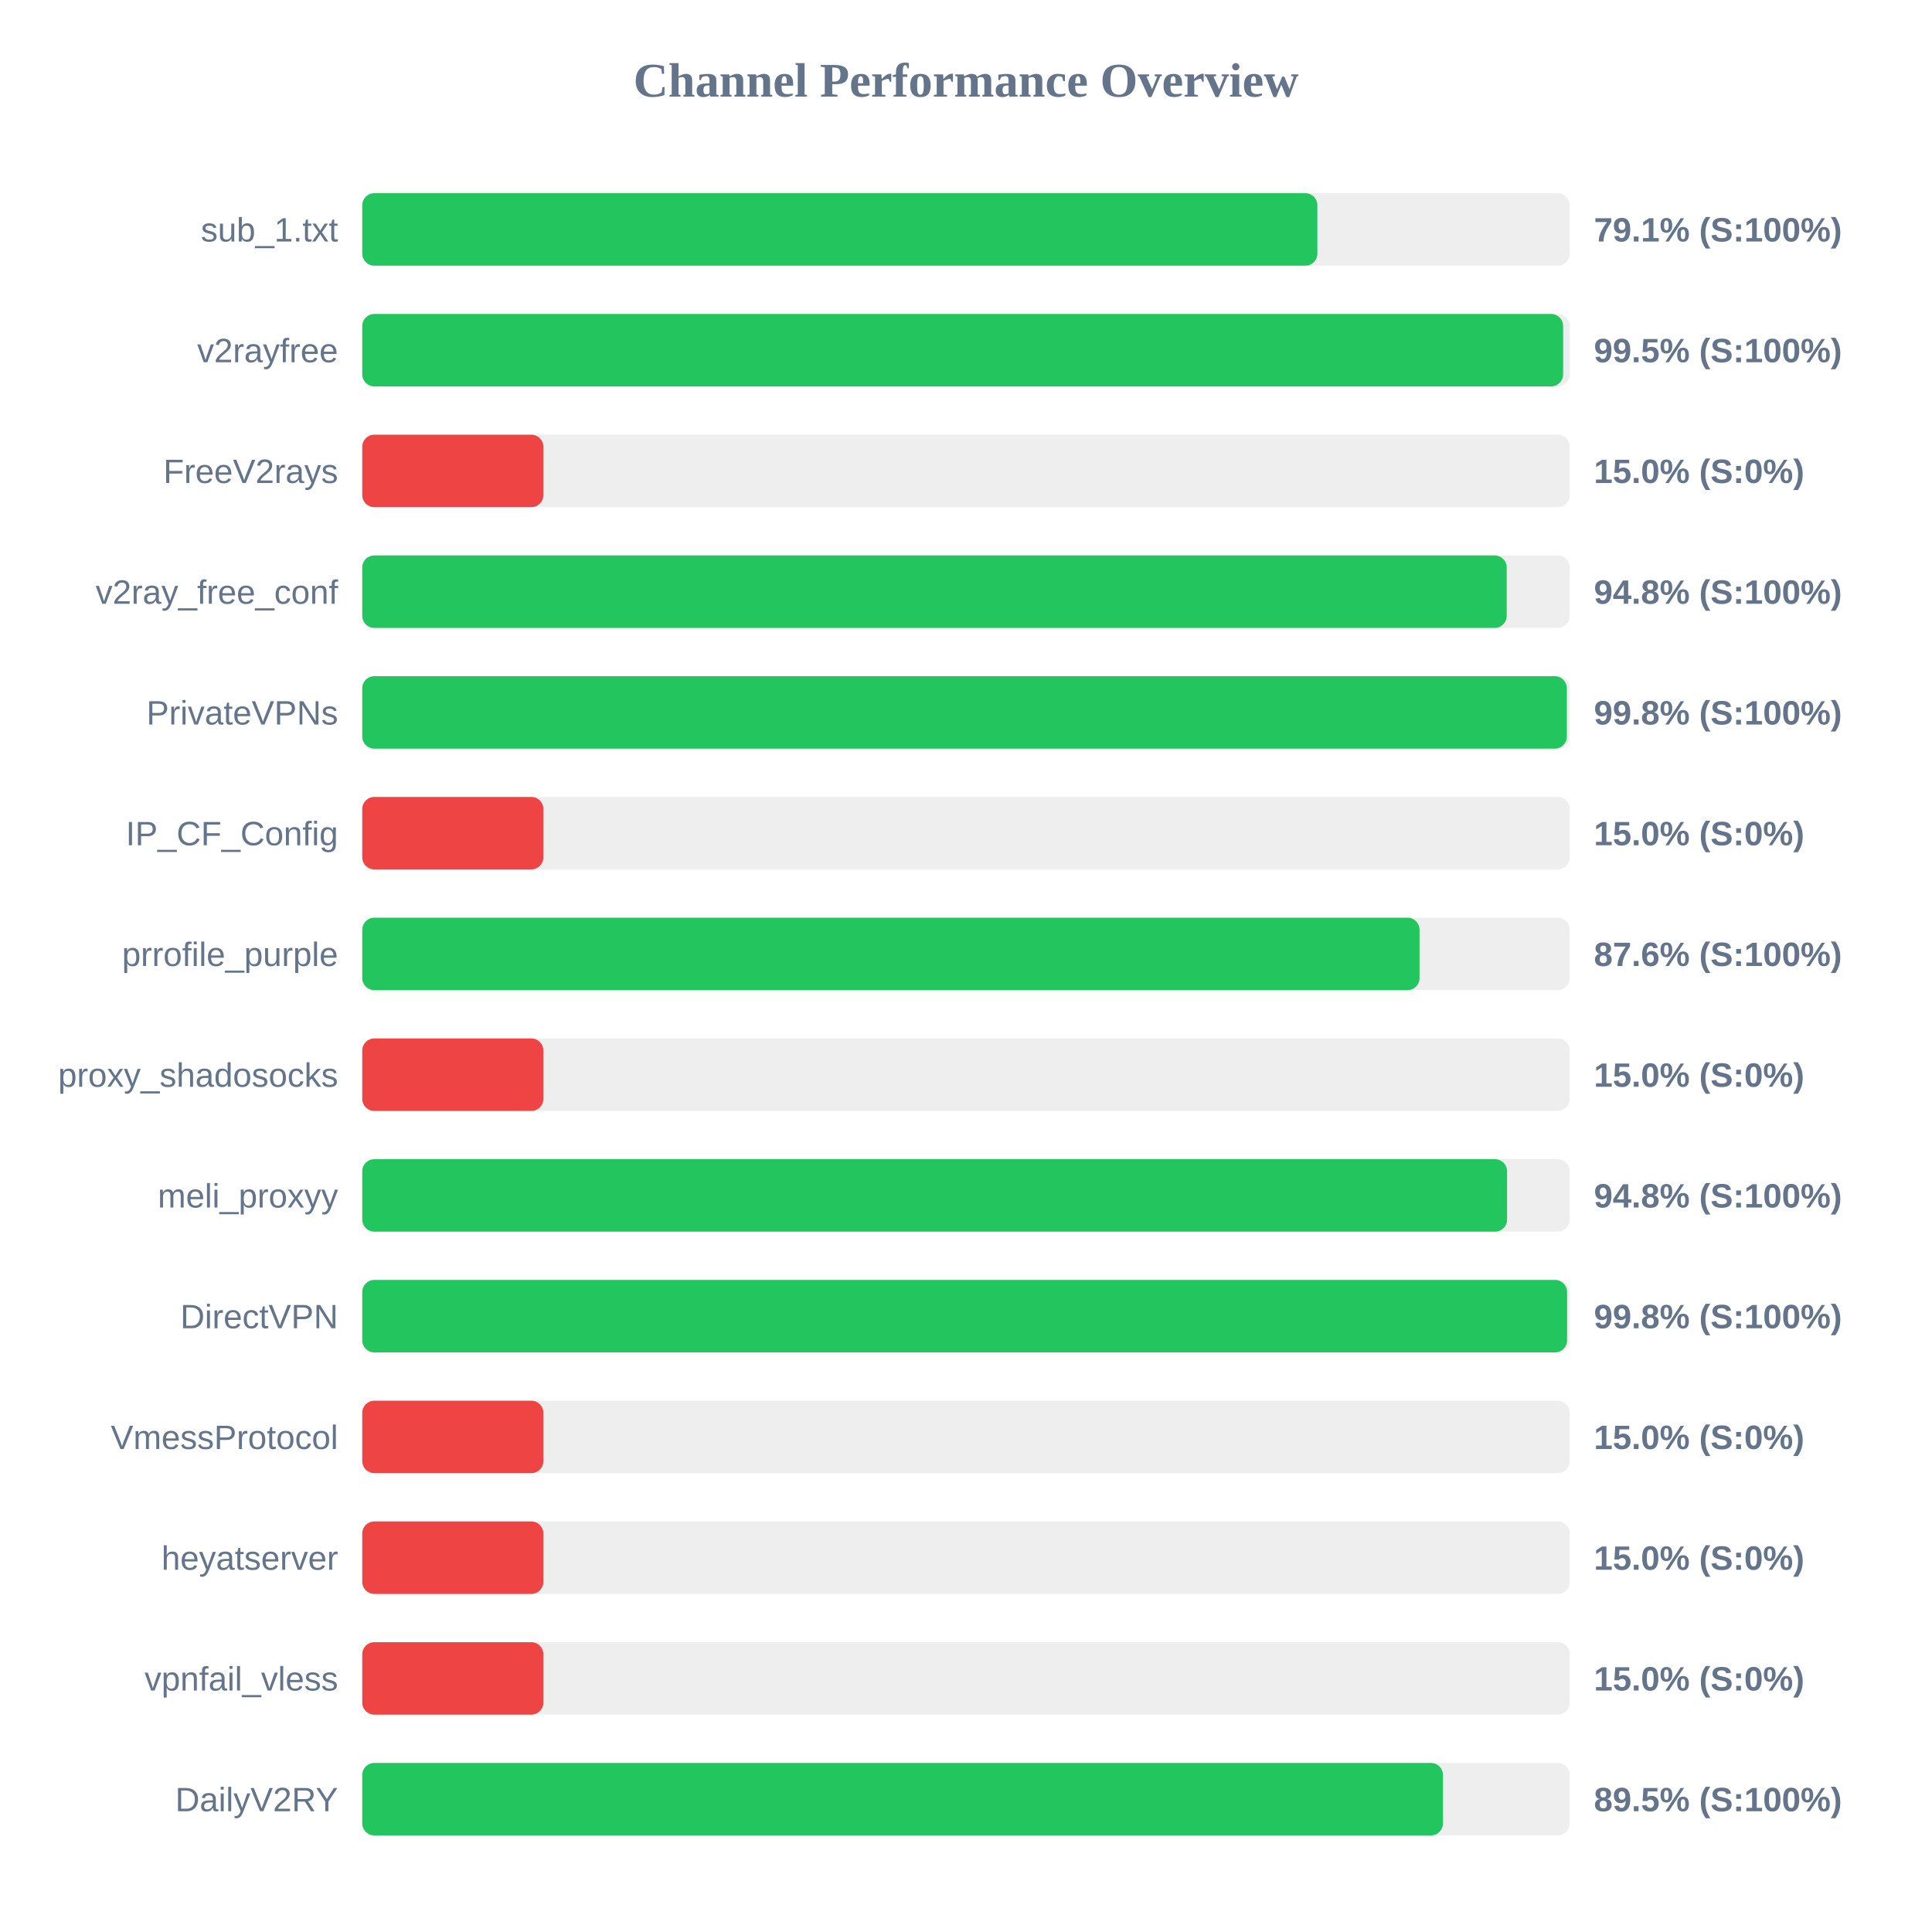
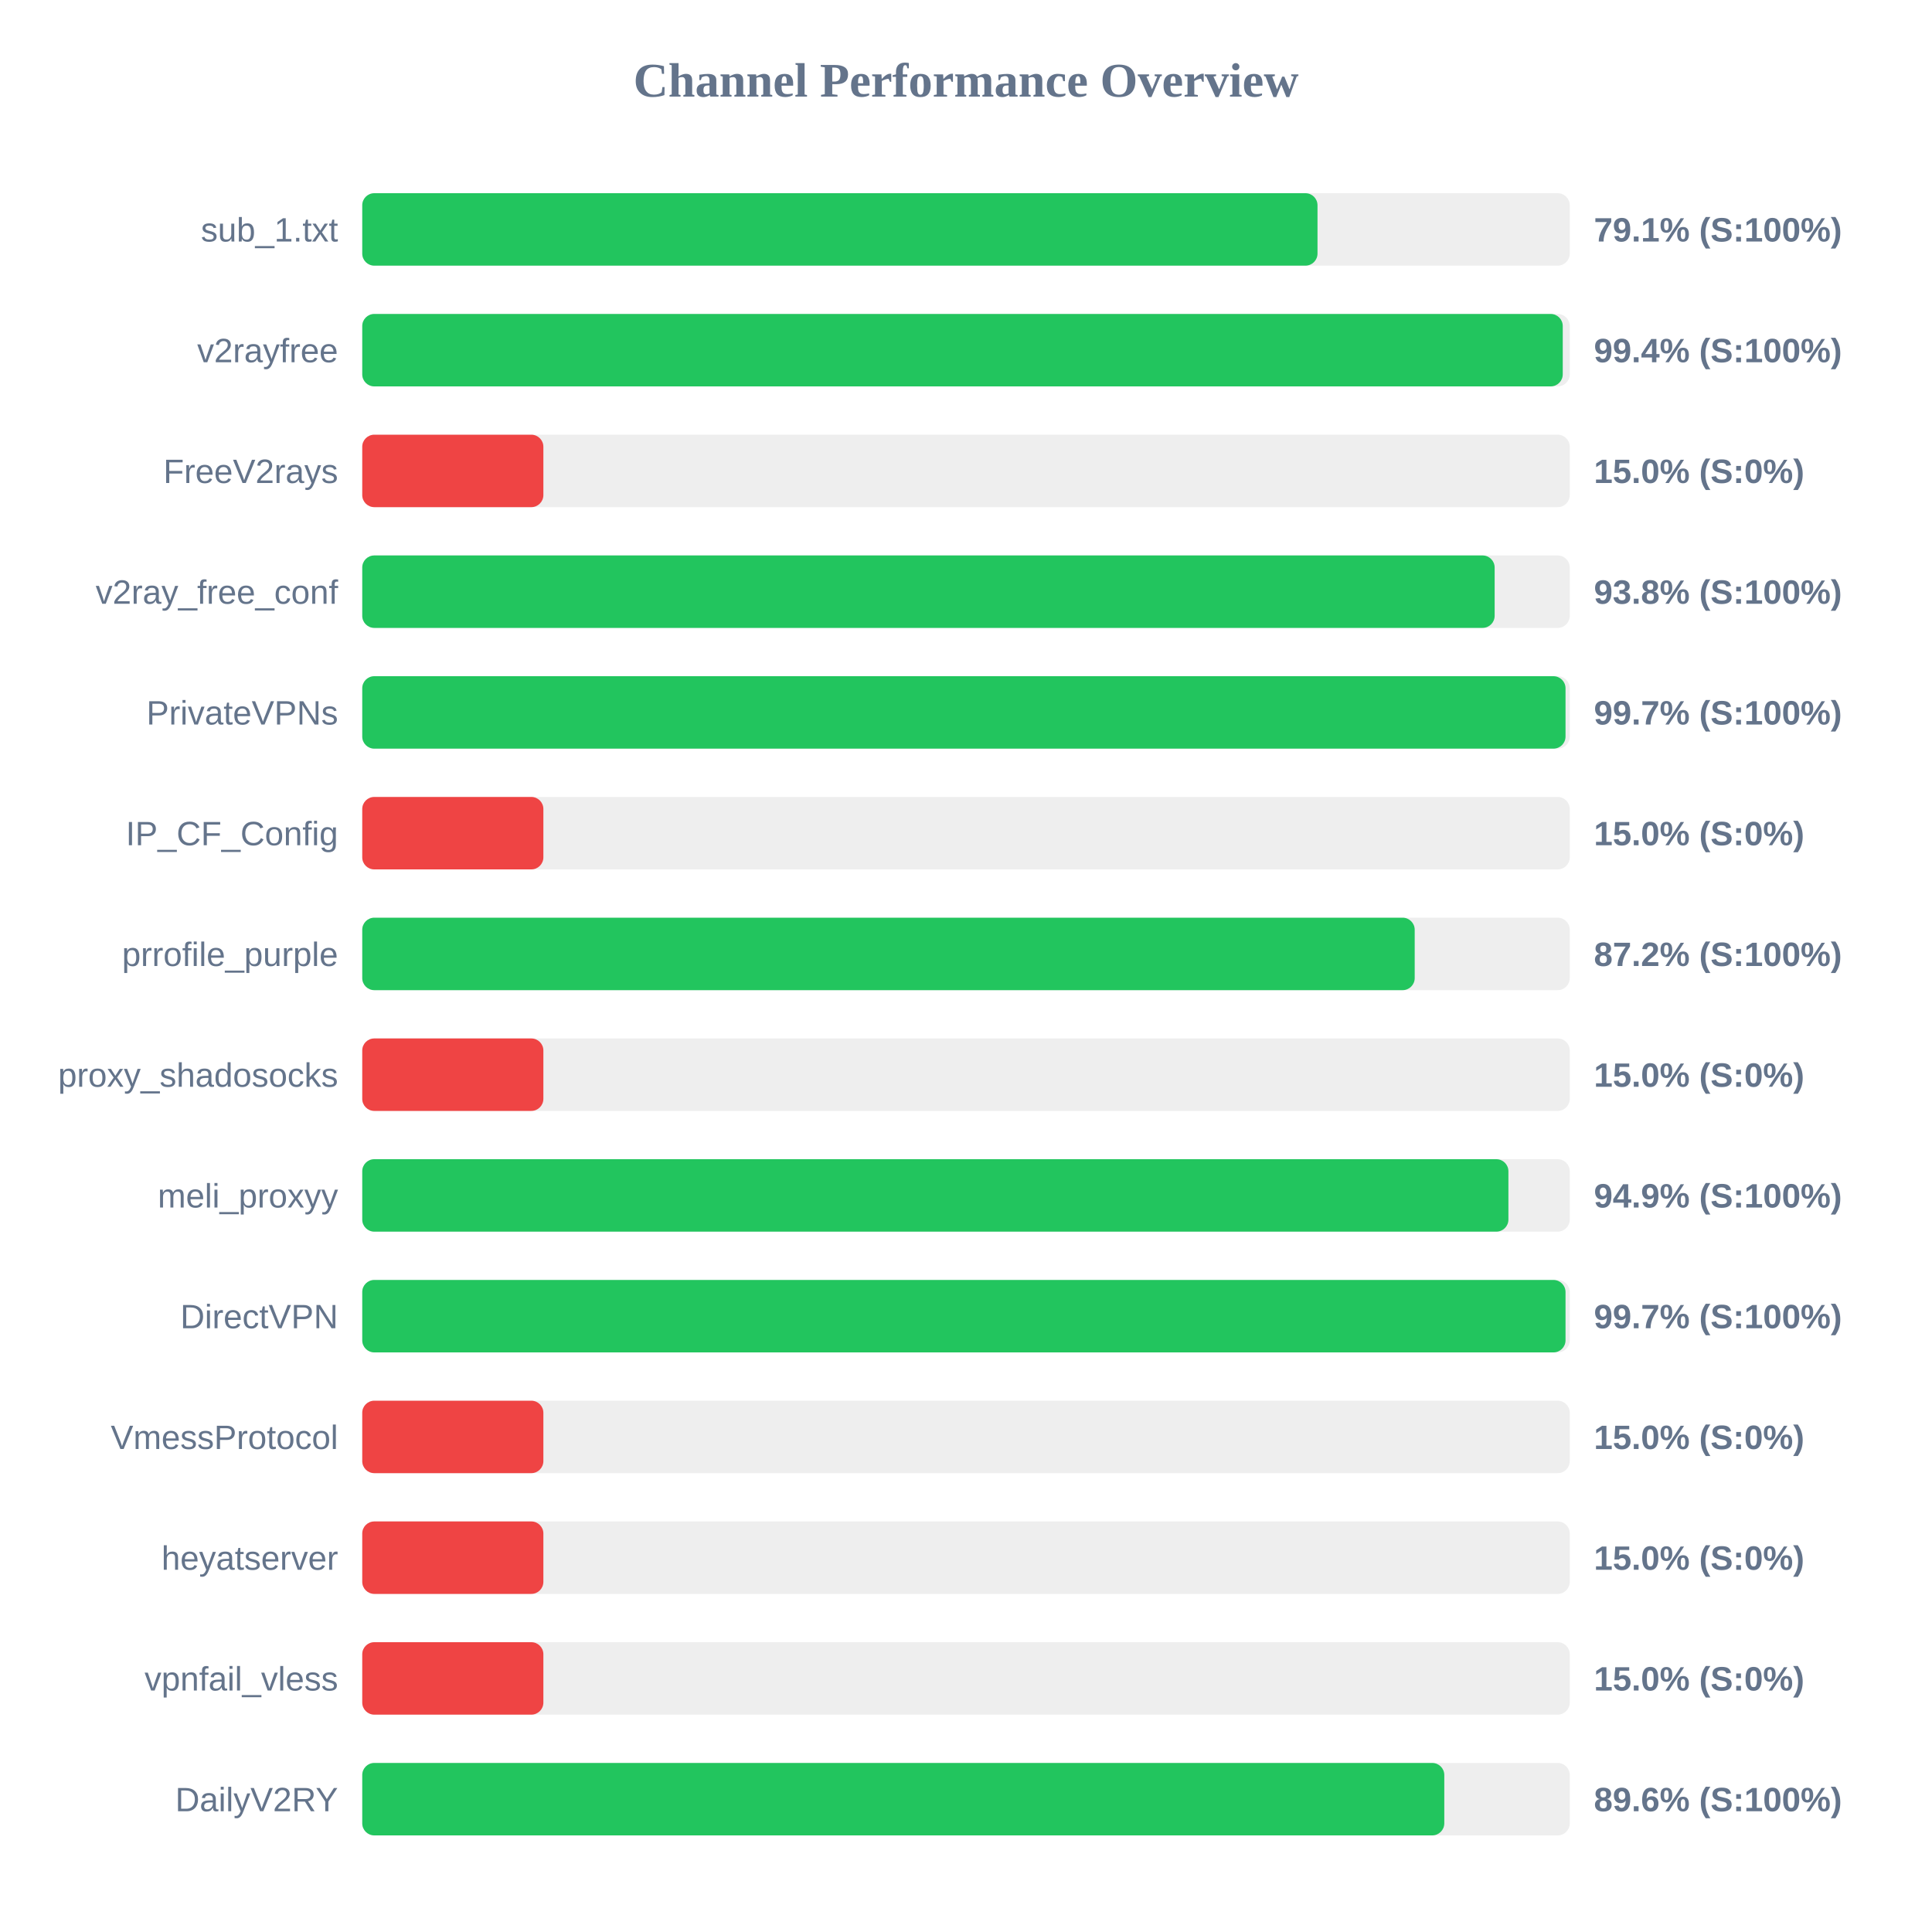
<svg xmlns="http://www.w3.org/2000/svg" width="800" height="800" version="1.1">
  <style>
        .row { font: 14px Arial; fill: #64748b; }
        .score { font: bold 14px Arial; fill: #64748b; }
    </style>
  <text x="400" y="40" text-anchor="middle" font-size="20px" font-weight="bold" fill="#64748b">Channel Performance Overview</text>
  <rect x="150" y="80" width="500" height="30" fill="#eee" rx="5" />
-   <rect x="150" y="80" width="395.5" height="30" fill="#22c55e" rx="5" />
+   <rect x="150" y="80" width="395.55" height="30" fill="#22c55e" rx="5" />
  <text x="140" y="100" text-anchor="end" class="row">sub_1.txt</text>
  <text x="660" y="100" text-anchor="start" class="score">79.1% (S:100%)</text>
  <rect x="150" y="130" width="500" height="30" fill="#eee" rx="5" />
-   <rect x="150" y="130" width="497.25" height="30" fill="#22c55e" rx="5" />
+   <rect x="150" y="130" width="497.1" height="30" fill="#22c55e" rx="5" />
  <text x="140" y="150" text-anchor="end" class="row">v2rayfree</text>
-   <text x="660" y="150" text-anchor="start" class="score">99.5% (S:100%)</text>
+   <text x="660" y="150" text-anchor="start" class="score">99.4% (S:100%)</text>
  <rect x="150" y="180" width="500" height="30" fill="#eee" rx="5" />
  <rect x="150" y="180" width="75.0" height="30" fill="#ef4444" rx="5" />
  <text x="140" y="200" text-anchor="end" class="row">FreeV2rays</text>
  <text x="660" y="200" text-anchor="start" class="score">15.0% (S:0%)</text>
  <rect x="150" y="230" width="500" height="30" fill="#eee" rx="5" />
-   <rect x="150" y="230" width="473.9" height="30" fill="#22c55e" rx="5" />
+   <rect x="150" y="230" width="468.9" height="30" fill="#22c55e" rx="5" />
  <text x="140" y="250" text-anchor="end" class="row">v2ray_free_conf</text>
-   <text x="660" y="250" text-anchor="start" class="score">94.8% (S:100%)</text>
+   <text x="660" y="250" text-anchor="start" class="score">93.8% (S:100%)</text>
  <rect x="150" y="280" width="500" height="30" fill="#eee" rx="5" />
-   <rect x="150" y="280" width="498.8" height="30" fill="#22c55e" rx="5" />
+   <rect x="150" y="280" width="498.25" height="30" fill="#22c55e" rx="5" />
  <text x="140" y="300" text-anchor="end" class="row">PrivateVPNs</text>
-   <text x="660" y="300" text-anchor="start" class="score">99.8% (S:100%)</text>
+   <text x="660" y="300" text-anchor="start" class="score">99.7% (S:100%)</text>
  <rect x="150" y="330" width="500" height="30" fill="#eee" rx="5" />
  <rect x="150" y="330" width="75.0" height="30" fill="#ef4444" rx="5" />
  <text x="140" y="350" text-anchor="end" class="row">IP_CF_Config</text>
  <text x="660" y="350" text-anchor="start" class="score">15.0% (S:0%)</text>
  <rect x="150" y="380" width="500" height="30" fill="#eee" rx="5" />
-   <rect x="150" y="380" width="437.8" height="30" fill="#22c55e" rx="5" />
+   <rect x="150" y="380" width="435.8" height="30" fill="#22c55e" rx="5" />
  <text x="140" y="400" text-anchor="end" class="row">prrofile_purple</text>
-   <text x="660" y="400" text-anchor="start" class="score">87.6% (S:100%)</text>
+   <text x="660" y="400" text-anchor="start" class="score">87.2% (S:100%)</text>
  <rect x="150" y="430" width="500" height="30" fill="#eee" rx="5" />
  <rect x="150" y="430" width="75.0" height="30" fill="#ef4444" rx="5" />
  <text x="140" y="450" text-anchor="end" class="row">proxy_shadosocks</text>
  <text x="660" y="450" text-anchor="start" class="score">15.0% (S:0%)</text>
  <rect x="150" y="480" width="500" height="30" fill="#eee" rx="5" />
-   <rect x="150" y="480" width="474.05" height="30" fill="#22c55e" rx="5" />
+   <rect x="150" y="480" width="474.6" height="30" fill="#22c55e" rx="5" />
  <text x="140" y="500" text-anchor="end" class="row">meli_proxyy</text>
-   <text x="660" y="500" text-anchor="start" class="score">94.8% (S:100%)</text>
+   <text x="660" y="500" text-anchor="start" class="score">94.9% (S:100%)</text>
  <rect x="150" y="530" width="500" height="30" fill="#eee" rx="5" />
-   <rect x="150" y="530" width="498.9" height="30" fill="#22c55e" rx="5" />
+   <rect x="150" y="530" width="498.25" height="30" fill="#22c55e" rx="5" />
  <text x="140" y="550" text-anchor="end" class="row">DirectVPN</text>
-   <text x="660" y="550" text-anchor="start" class="score">99.8% (S:100%)</text>
+   <text x="660" y="550" text-anchor="start" class="score">99.7% (S:100%)</text>
  <rect x="150" y="580" width="500" height="30" fill="#eee" rx="5" />
  <rect x="150" y="580" width="75.0" height="30" fill="#ef4444" rx="5" />
  <text x="140" y="600" text-anchor="end" class="row">VmessProtocol</text>
  <text x="660" y="600" text-anchor="start" class="score">15.0% (S:0%)</text>
  <rect x="150" y="630" width="500" height="30" fill="#eee" rx="5" />
  <rect x="150" y="630" width="75.0" height="30" fill="#ef4444" rx="5" />
  <text x="140" y="650" text-anchor="end" class="row">heyatserver</text>
  <text x="660" y="650" text-anchor="start" class="score">15.0% (S:0%)</text>
  <rect x="150" y="680" width="500" height="30" fill="#eee" rx="5" />
  <rect x="150" y="680" width="75.0" height="30" fill="#ef4444" rx="5" />
  <text x="140" y="700" text-anchor="end" class="row">vpnfail_vless</text>
  <text x="660" y="700" text-anchor="start" class="score">15.0% (S:0%)</text>
  <rect x="150" y="730" width="500" height="30" fill="#eee" rx="5" />
-   <rect x="150" y="730" width="447.5" height="30" fill="#22c55e" rx="5" />
+   <rect x="150" y="730" width="448.05" height="30" fill="#22c55e" rx="5" />
  <text x="140" y="750" text-anchor="end" class="row">DailyV2RY</text>
-   <text x="660" y="750" text-anchor="start" class="score">89.5% (S:100%)</text>
+   <text x="660" y="750" text-anchor="start" class="score">89.6% (S:100%)</text>
</svg>
